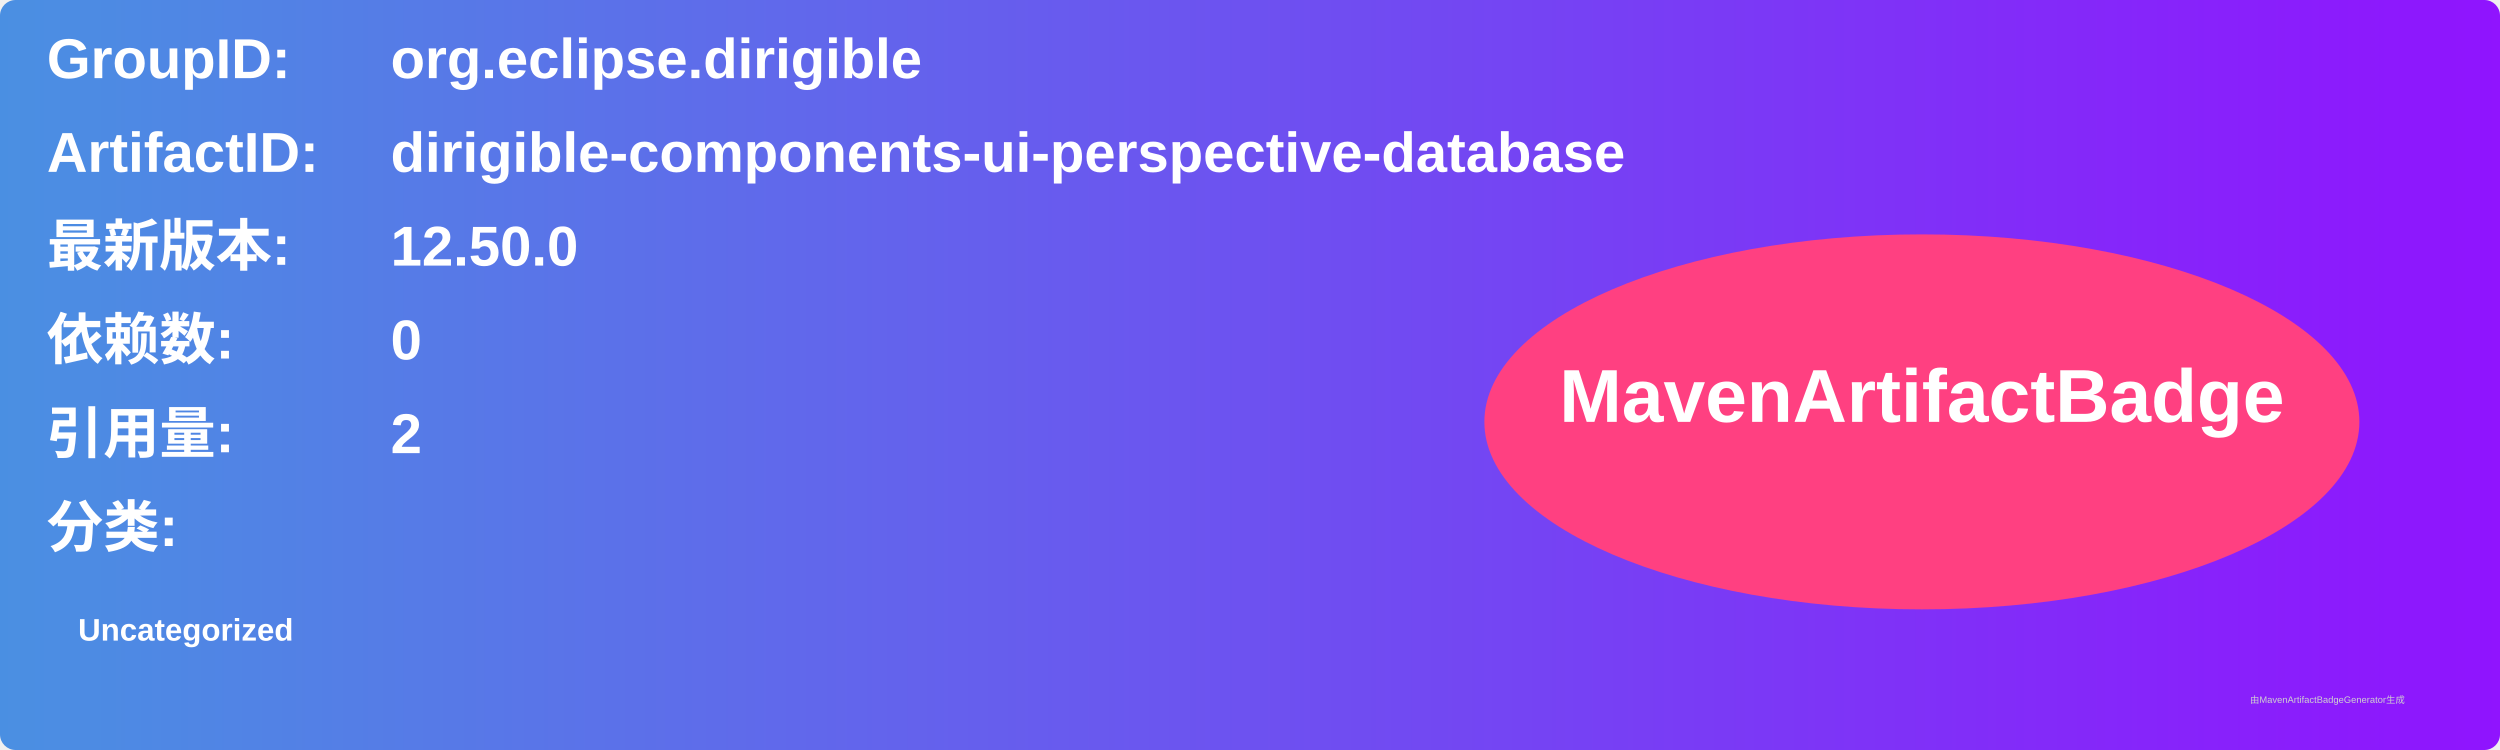
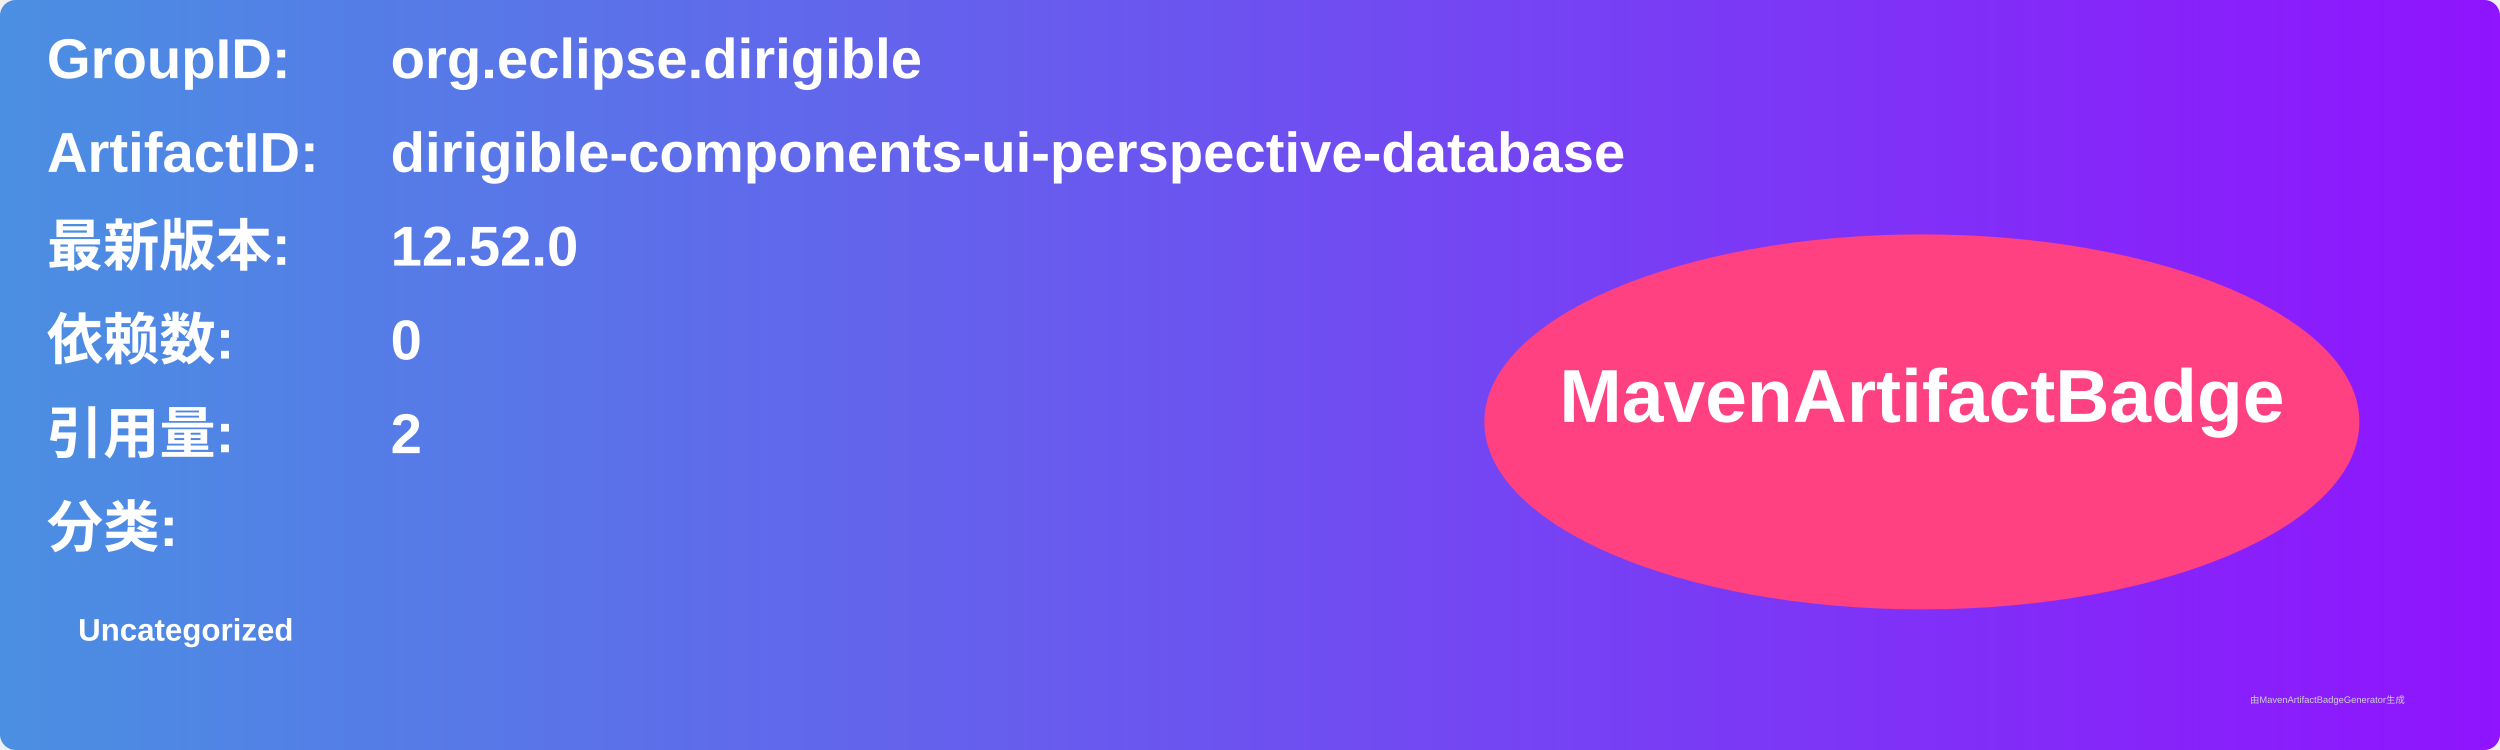
<svg xmlns="http://www.w3.org/2000/svg" width="800" height="240" viewBox="0 0 800 240">
  <linearGradient id="grad" x1="0%" y1="0%" x2="100%" y2="0%">
    <stop offset="0%" stop-color="#4a90e2" />
    <stop offset="100%" stop-color="#9013fe" />
  </linearGradient>
  <rect width="100%" height="100%" rx="5" ry="5" fill="url(#grad)" />
  <g transform="translate(15, 15)">
    <text x="0" y="10" font-family="Arial" font-size="18" fill="white" font-weight="bold" width="260">GroupID:</text>
    <text x="110" y="10" font-family="Arial" font-size="18" fill="white" font-weight="bold" width="460">org.eclipse.dirigible</text>
    <text x="0" y="40" font-family="Arial" font-size="18" fill="white" font-weight="bold" width="260">ArtifactID:</text>
    <text x="110" y="40" font-family="Arial" font-size="18" fill="white" font-weight="bold" width="460">dirigible-components-ui-perspective-database</text>
    <text x="0" y="70" font-family="Arial" font-size="18" fill="white" font-weight="bold">最新版本:</text>
    <text x="110" y="70" font-family="Arial" font-size="18" fill="white" font-weight="bold">
-       <tspan font-weight="bold">12.50.0</tspan>
+       <tspan font-weight="bold">12.52.0</tspan>
    </text>
    <text x="0" y="100" font-family="Arial" font-size="18" fill="white" font-weight="bold">依赖数: </text>
    <text x="110" y="100" font-family="Arial" font-size="18" fill="white">
      <tspan font-weight="bold">0</tspan>
    </text>
    <text x="0" y="130" font-family="Arial" font-size="18" fill="white" font-weight="bold">引用量: </text>
    <text x="110" y="130" font-family="Arial" font-size="18" fill="white">
      <tspan font-weight="bold">2</tspan>
    </text>
    <text x="0" y="160" font-family="Arial" font-size="18" fill="white" font-weight="bold">分类:</text>
    <text x="10" y="190" font-family="Arial" font-size="10" fill="white">
      <tspan font-weight="bold">Uncategorized</tspan>
    </text>
    <ellipse cx="600" cy="120" rx="140" ry="60" fill="#ff4081" />
    <text x="600" y="120" text-anchor="middle" font-family="Arial" font-size="24" fill="white" font-weight="bold">MavenArtifactBadge</text>
  </g>
  <text x="720" y="225" font-family="Arial" font-size="3" fill="#d0d0d0">由MavenArtifactBadgeGenerator生成</text>
</svg>
